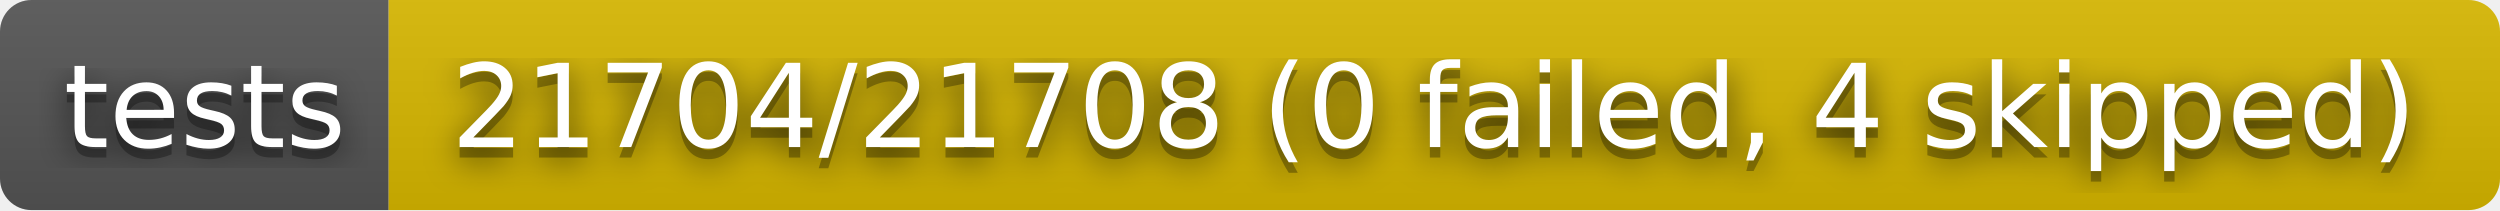
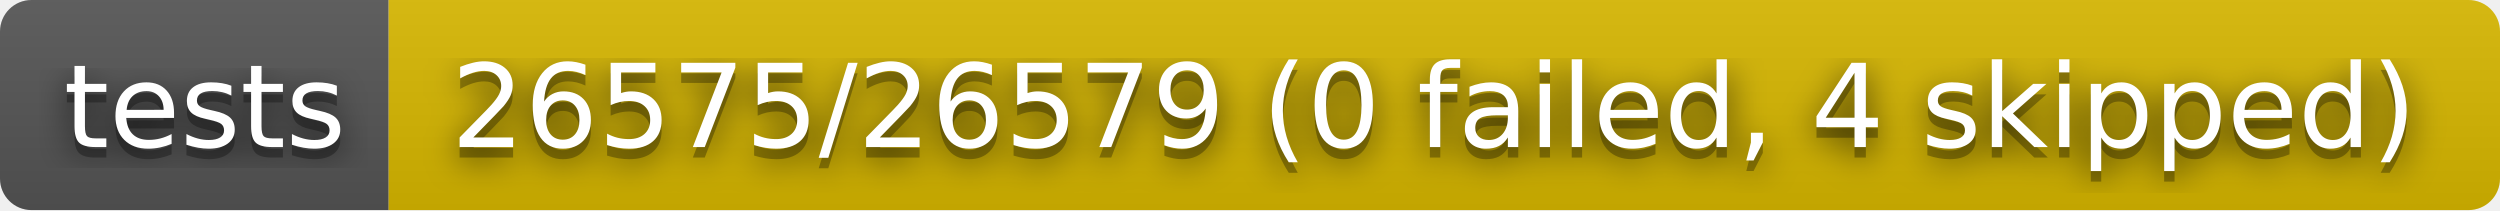
- <svg xmlns="http://www.w3.org/2000/svg" width="238" height="20" role="img" aria-label="tests: 21704/21708 (0 failed, 4 skipped)">
+ <svg xmlns="http://www.w3.org/2000/svg" width="238" height="20" role="img" aria-label="tests: 26575/26579 (0 failed, 4 skipped)">
  <filter id="blur">
    <feGaussianBlur stdDeviation="16" />
  </filter>
  <linearGradient id="s" x2="0" y2="100%">
    <stop offset="0" stop-color="#bbb" stop-opacity=".1" />
    <stop offset="1" stop-opacity=".1" />
  </linearGradient>
  <clipPath id="r">
    <rect width="238" height="20" rx="3" />
  </clipPath>
  <g clip-path="url(#r)">
    <rect width="37" height="20" fill="#555" />
    <rect x="37" width="201" height="20" fill="#d8b800" />
    <rect width="238" height="20" fill="url(#s)" />
  </g>
  <g fill="#fff" text-anchor="middle" font-family="Verdana,Geneva,DejaVu Sans,sans-serif" text-rendering="geometricPrecision" font-size="110">
    <g transform="scale(.1)">
      <g aria-hidden="true" fill="#010101">
        <text x="195" y="150" fill-opacity=".8" filter="url(#blur)" textLength="270">tests</text>
        <text x="195" y="150" fill-opacity=".3" textLength="270">tests</text>
      </g>
      <text x="195" y="140" textLength="270">tests</text>
    </g>
    <g transform="scale(.1)">
      <g aria-hidden="true" fill="#010101">
-         <text x="1365" y="150" fill-opacity=".8" filter="url(#blur)" textLength="1910">21704/21708 (0 failed, 4 skipped)</text>
-         <text x="1365" y="150" fill-opacity=".3" textLength="1910">21704/21708 (0 failed, 4 skipped)</text>
+         <text x="1365" y="150" fill-opacity=".8" filter="url(#blur)" textLength="1910">26575/26579 (0 failed, 4 skipped)</text>
+         <text x="1365" y="150" fill-opacity=".3" textLength="1910">26575/26579 (0 failed, 4 skipped)</text>
      </g>
-       <text x="1365" y="140" textLength="1910">21704/21708 (0 failed, 4 skipped)</text>
+       <text x="1365" y="140" textLength="1910">26575/26579 (0 failed, 4 skipped)</text>
    </g>
  </g>
</svg>
